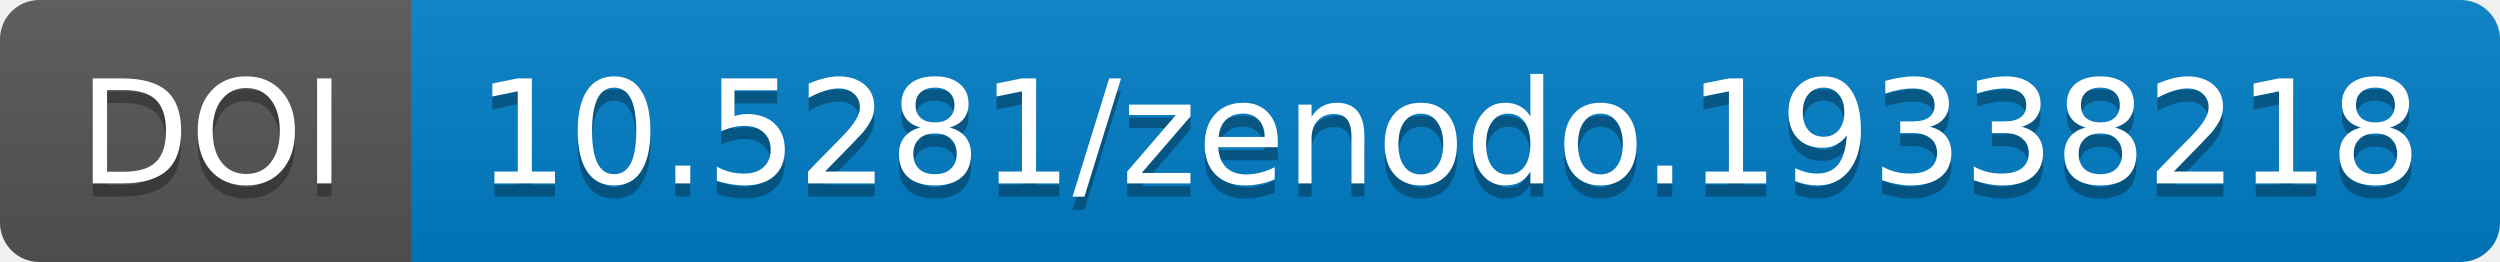
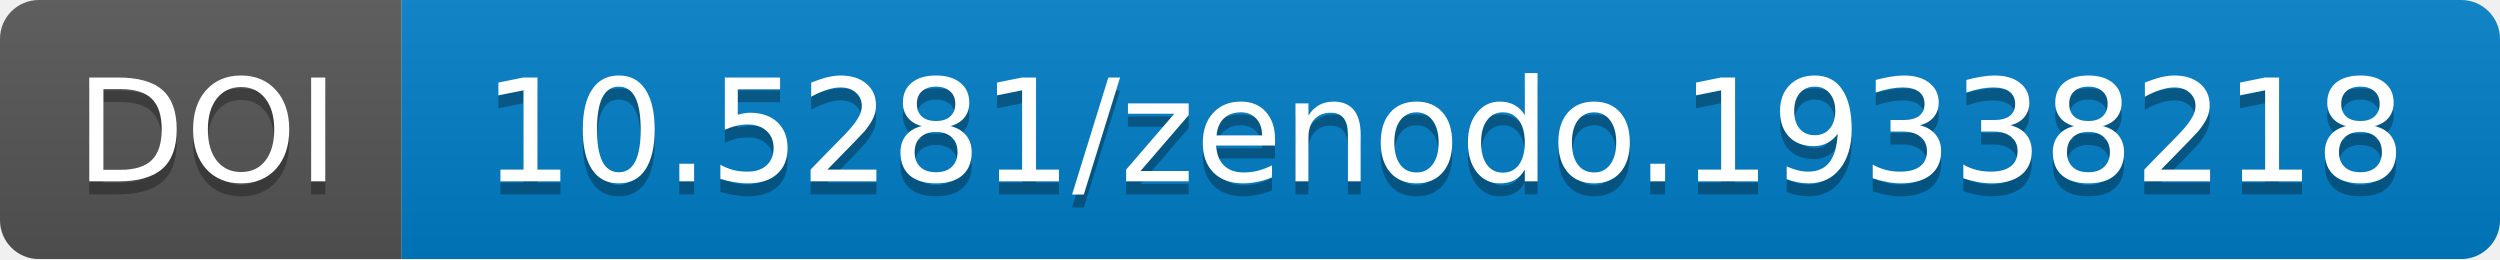
- <svg xmlns="http://www.w3.org/2000/svg" width="190.844" height="20">
+ <svg xmlns="http://www.w3.org/2000/svg" width="193.0" height="20">
  <linearGradient id="b" x2="0" y2="100%">
    <stop offset="0" stop-color="#bbb" stop-opacity=".1" />
    <stop offset="1" stop-opacity=".1" />
  </linearGradient>
-   <mask id="a" width="190.844" height="20">
-     <rect width="190.844" height="20" rx="3" fill="#fff" />
+   <mask id="a" width="193.0" height="20">
+     <rect width="193.0" height="20" rx="3" fill="#fff" />
  </mask>
  <g mask="url(#a)">
-     <path fill="#555" d="M0 0h31.375v20H0z" />
-     <path fill="#007ec6" d="M31.375 0h159.469v20H31.375z" />
-     <path fill="url(#b)" d="M0 0h190.844v20H0z" />
+     <path fill="#555" d="M0 0h31.0v20H0z" />
+     <path fill="#007ec6" d="M31.0 0h162.0v20H31.0z" />
+     <path fill="url(#b)" d="M0 0h193.0v20H0z" />
  </g>
  <g fill="#fff" text-anchor="middle" font-family="DejaVu Sans,         Verdana,Geneva,sans-serif" font-size="11">
-     <text x="16.188" y="15" fill="#010101" fill-opacity=".3">
+     <text x="16.0" y="15" fill="#010101" fill-opacity=".3">
                DOI
            </text>
-     <text x="16.188" y="14">
+     <text x="16.0" y="14">
                DOI
            </text>
-     <text x="110.609" y="15" fill="#010101" fill-opacity=".3">
+     <text x="111.5" y="15" fill="#010101" fill-opacity=".3">
                10.5281/zenodo.19338218
            </text>
-     <text x="110.609" y="14">
+     <text x="111.5" y="14">
                10.5281/zenodo.19338218
            </text>
  </g>
</svg>
